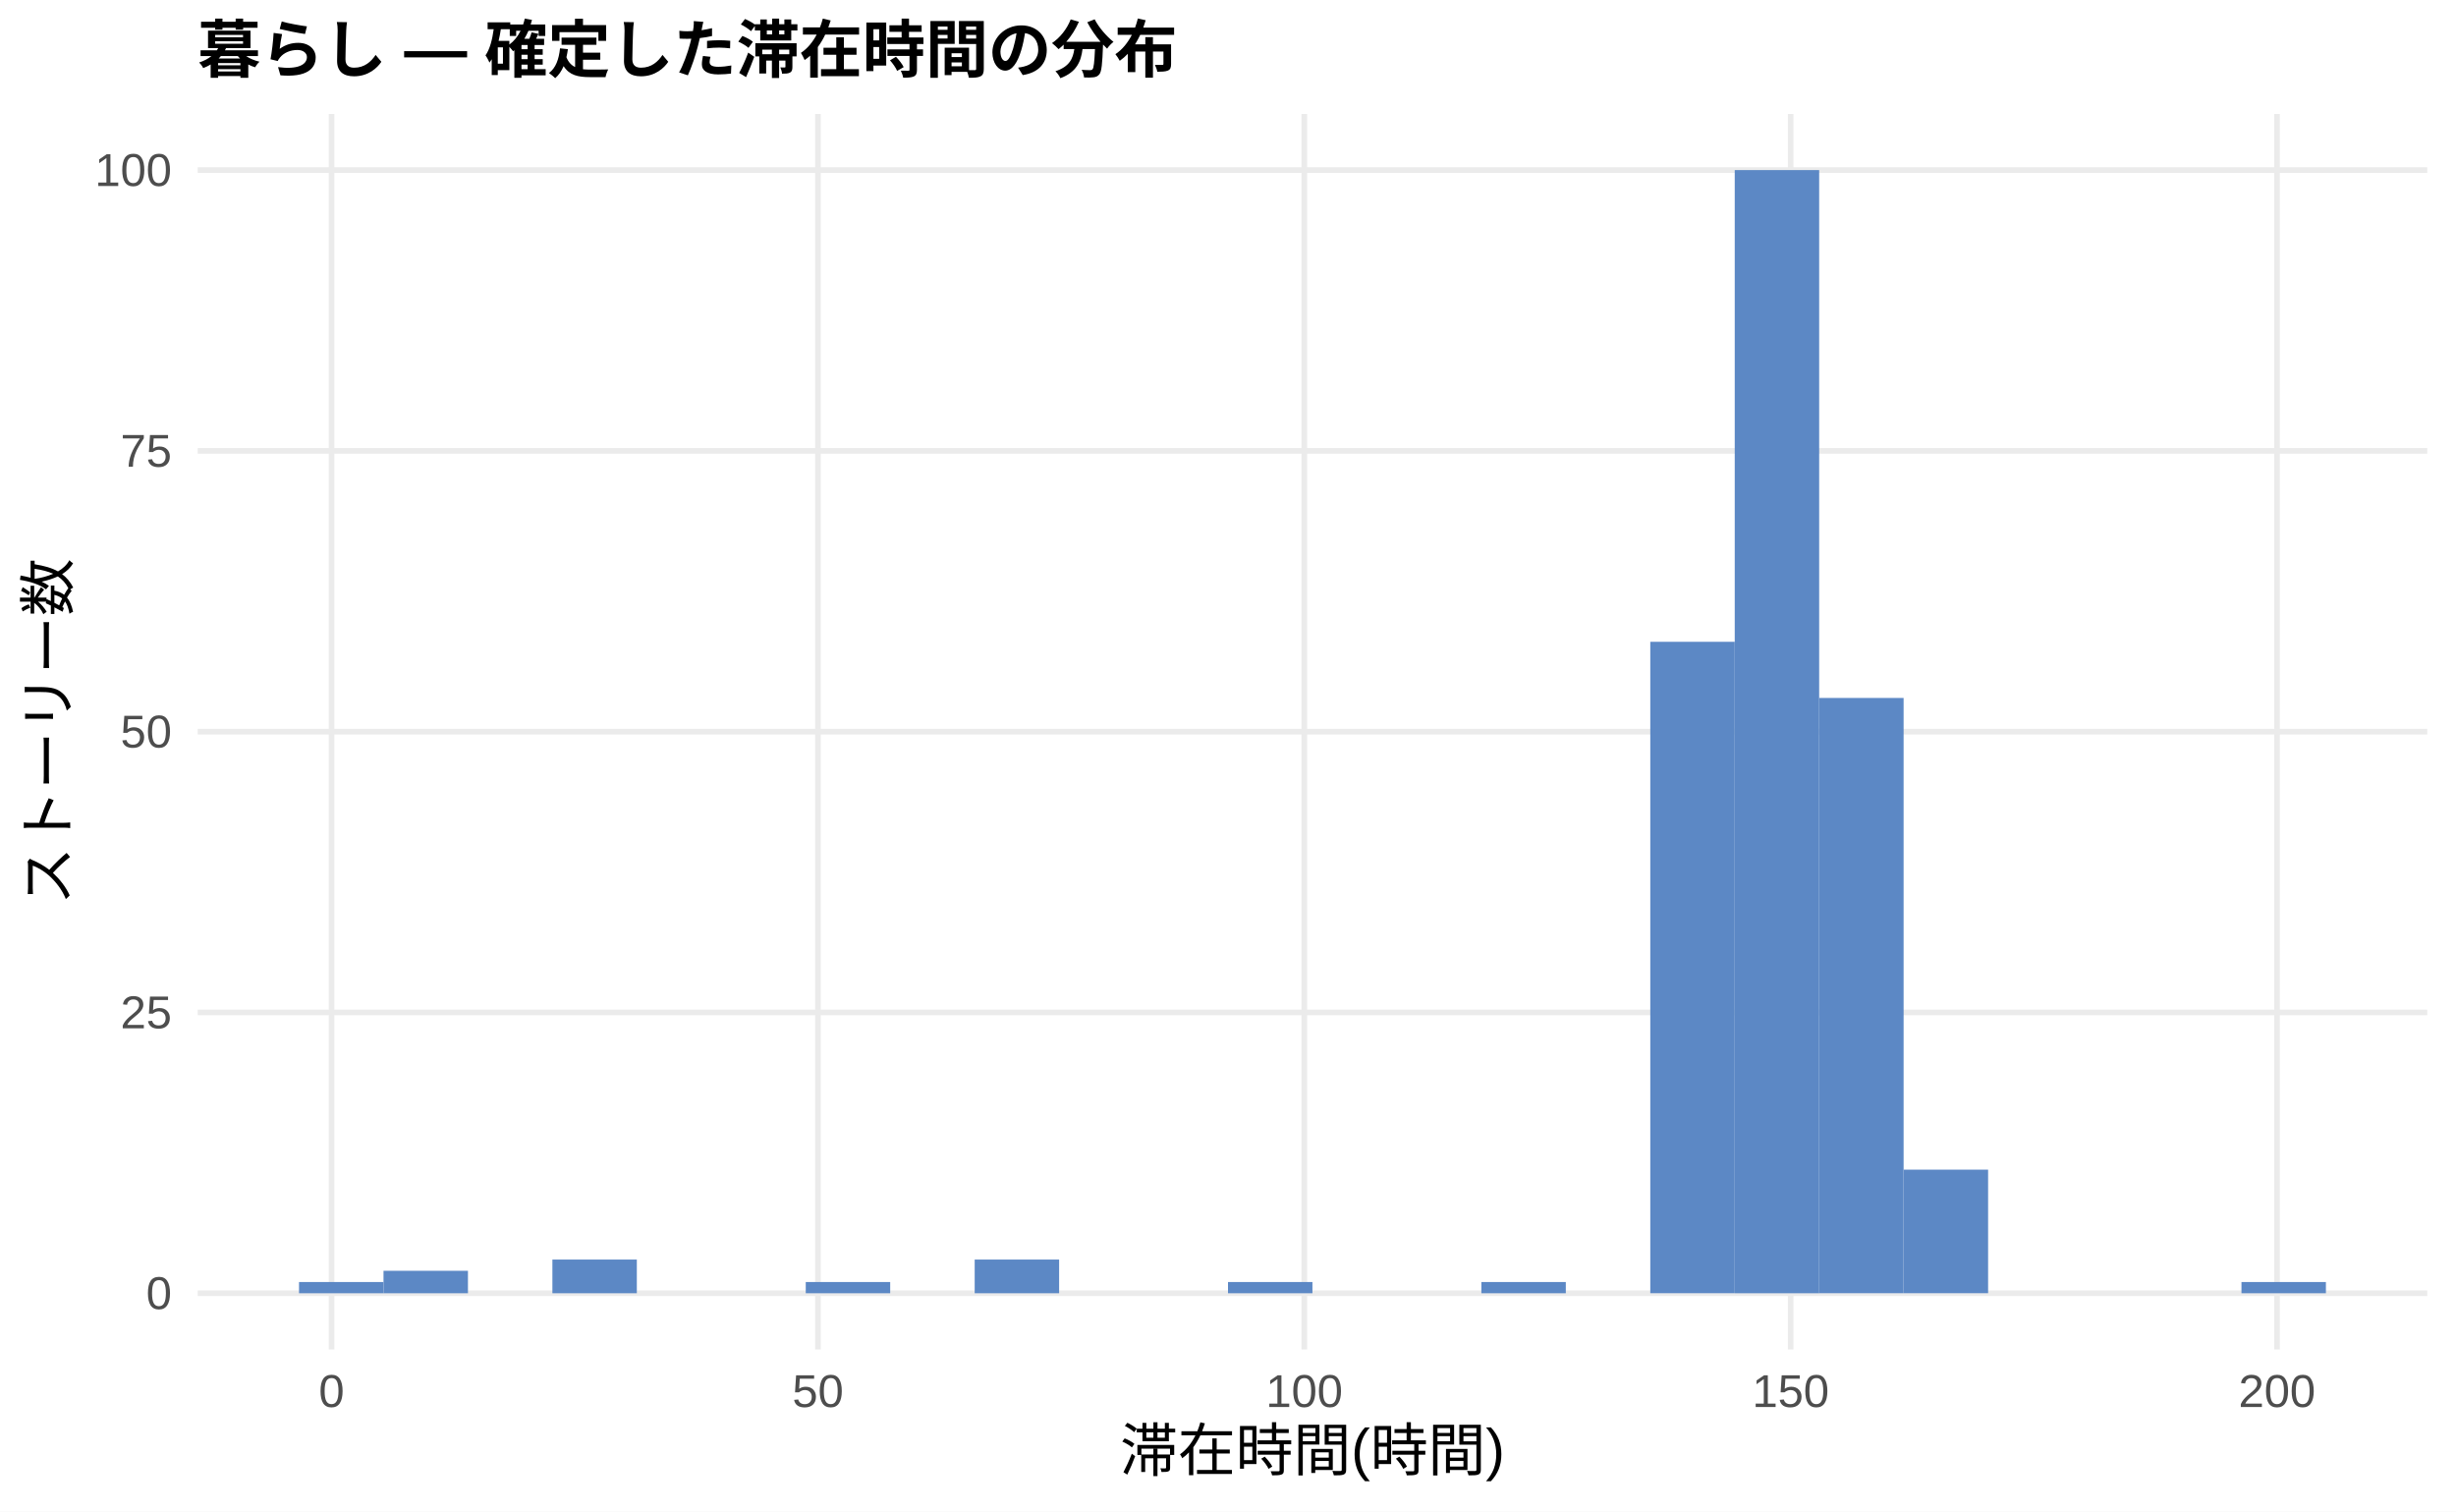
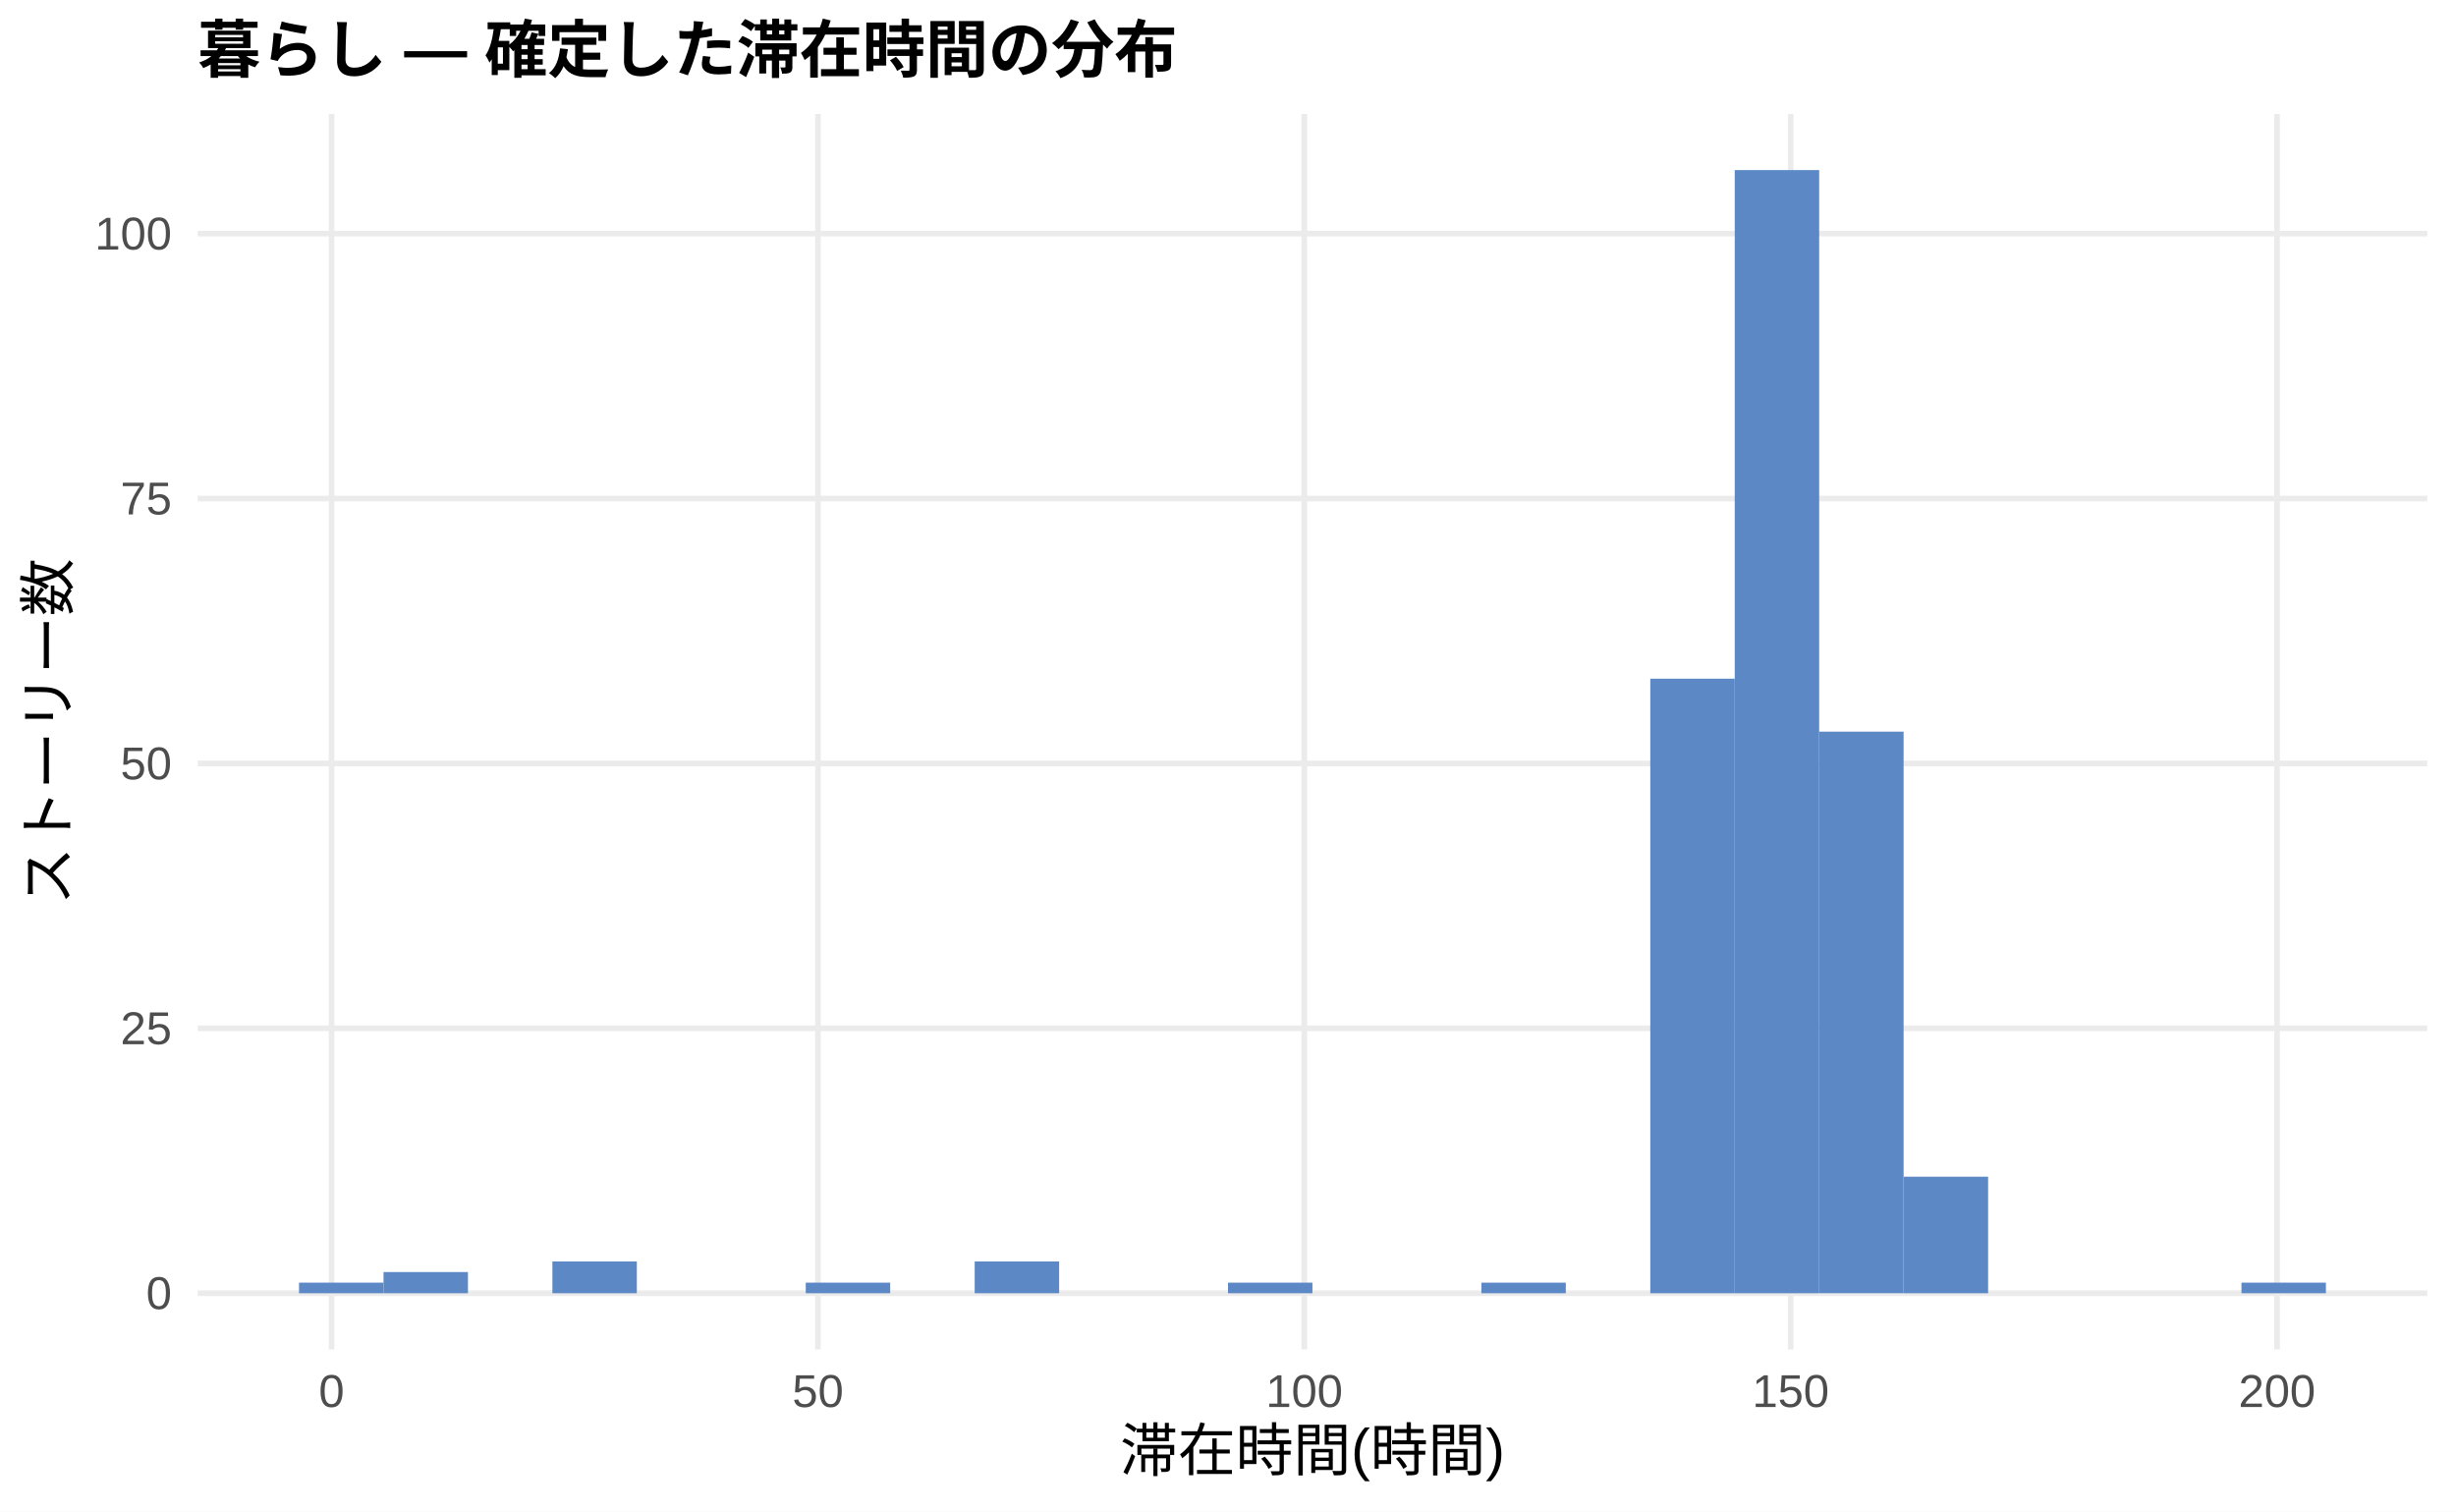
<svg xmlns="http://www.w3.org/2000/svg" width="468.00pt" height="288.00pt" viewBox="0 0 468.00 288.00">
  <g class="svglite">
    <defs>
      <style type="text/css">
    .svglite line, .svglite polyline, .svglite polygon, .svglite path, .svglite rect, .svglite circle {
      fill: none;
      stroke: #000000;
      stroke-linecap: round;
      stroke-linejoin: round;
      stroke-miterlimit: 10.00;
    }
    .svglite text {
      white-space: pre;
    }
    .svglite g.glyphgroup path {
      fill: inherit;
      stroke: none;
    }
  </style>
    </defs>
    <rect width="100%" height="100%" style="stroke: none; fill: #FFFFFF;" />
    <defs>
      <clipPath id="cpMC4wMHw0NjguMDB8MC4wMHwyODguMDA=">
        <rect x="0.00" y="0.00" width="468.00" height="288.00" />
      </clipPath>
    </defs>
    <g clip-path="url(#cpMC4wMHw0NjguMDB8MC4wMHwyODguMDA=)">
      <rect x="0.00" y="0.00" width="468.00" height="288.00" style="stroke-width: 1.07; stroke: none; fill: #FFFFFF;" />
    </g>
    <defs>
      <clipPath id="cpMzcuNjd8NDYyLjUyfDIxLjcxfDI1Ny4xMg==">
        <rect x="37.67" y="21.71" width="424.85" height="235.41" />
      </clipPath>
    </defs>
    <g clip-path="url(#cpMzcuNjd8NDYyLjUyfDIxLjcxfDI1Ny4xMg==)">
      <polyline points="37.67,246.42 462.52,246.42 " style="stroke-width: 1.07; stroke: #EBEBEB; stroke-linecap: butt;" />
-       <polyline points="37.67,192.91 462.52,192.91 " style="stroke-width: 1.07; stroke: #EBEBEB; stroke-linecap: butt;" />
-       <polyline points="37.67,139.41 462.52,139.41 " style="stroke-width: 1.07; stroke: #EBEBEB; stroke-linecap: butt;" />
-       <polyline points="37.67,85.91 462.52,85.91 " style="stroke-width: 1.07; stroke: #EBEBEB; stroke-linecap: butt;" />
-       <polyline points="37.67,32.41 462.52,32.41 " style="stroke-width: 1.07; stroke: #EBEBEB; stroke-linecap: butt;" />
+       <polyline points="37.67,195.94 462.52,195.94 " style="stroke-width: 1.07; stroke: #EBEBEB; stroke-linecap: butt;" />
+       <polyline points="37.67,145.47 462.52,145.47 " style="stroke-width: 1.07; stroke: #EBEBEB; stroke-linecap: butt;" />
+       <polyline points="37.67,95.00 462.52,95.00 " style="stroke-width: 1.07; stroke: #EBEBEB; stroke-linecap: butt;" />
+       <polyline points="37.67,44.52 462.52,44.52 " style="stroke-width: 1.07; stroke: #EBEBEB; stroke-linecap: butt;" />
      <polyline points="63.18,257.12 63.18,21.71 " style="stroke-width: 1.07; stroke: #EBEBEB; stroke-linecap: butt;" />
      <polyline points="155.86,257.12 155.86,21.71 " style="stroke-width: 1.07; stroke: #EBEBEB; stroke-linecap: butt;" />
      <polyline points="248.54,257.12 248.54,21.71 " style="stroke-width: 1.07; stroke: #EBEBEB; stroke-linecap: butt;" />
      <polyline points="341.22,257.12 341.22,21.71 " style="stroke-width: 1.07; stroke: #EBEBEB; stroke-linecap: butt;" />
      <polyline points="433.90,257.12 433.90,21.71 " style="stroke-width: 1.07; stroke: #EBEBEB; stroke-linecap: butt;" />
-       <rect x="56.98" y="244.28" width="16.09" height="2.14" style="stroke-width: 1.07; stroke: none; stroke-linecap: butt; stroke-linejoin: miter; fill: #5C88C5;" />
-       <rect x="73.08" y="242.14" width="16.09" height="4.28" style="stroke-width: 1.07; stroke: none; stroke-linecap: butt; stroke-linejoin: miter; fill: #5C88C5;" />
+       <rect x="56.98" y="244.40" width="16.09" height="2.02" style="stroke-width: 1.07; stroke: none; stroke-linecap: butt; stroke-linejoin: miter; fill: #5C88C5;" />
+       <rect x="73.08" y="242.38" width="16.09" height="4.04" style="stroke-width: 1.07; stroke: none; stroke-linecap: butt; stroke-linejoin: miter; fill: #5C88C5;" />
      <rect x="89.17" y="246.42" width="16.09" height="0.00" style="stroke-width: 1.07; stroke: none; stroke-linecap: butt; stroke-linejoin: miter; fill: #5C88C5;" />
-       <rect x="105.26" y="240.00" width="16.09" height="6.42" style="stroke-width: 1.07; stroke: none; stroke-linecap: butt; stroke-linejoin: miter; fill: #5C88C5;" />
+       <rect x="105.26" y="240.36" width="16.09" height="6.06" style="stroke-width: 1.07; stroke: none; stroke-linecap: butt; stroke-linejoin: miter; fill: #5C88C5;" />
      <rect x="121.35" y="246.42" width="16.09" height="0.00" style="stroke-width: 1.07; stroke: none; stroke-linecap: butt; stroke-linejoin: miter; fill: #5C88C5;" />
      <rect x="137.45" y="246.42" width="16.09" height="0.00" style="stroke-width: 1.07; stroke: none; stroke-linecap: butt; stroke-linejoin: miter; fill: #5C88C5;" />
-       <rect x="153.54" y="244.28" width="16.09" height="2.14" style="stroke-width: 1.07; stroke: none; stroke-linecap: butt; stroke-linejoin: miter; fill: #5C88C5;" />
+       <rect x="153.54" y="244.40" width="16.09" height="2.02" style="stroke-width: 1.07; stroke: none; stroke-linecap: butt; stroke-linejoin: miter; fill: #5C88C5;" />
      <rect x="169.63" y="246.42" width="16.09" height="0.00" style="stroke-width: 1.07; stroke: none; stroke-linecap: butt; stroke-linejoin: miter; fill: #5C88C5;" />
-       <rect x="185.73" y="240.00" width="16.09" height="6.42" style="stroke-width: 1.07; stroke: none; stroke-linecap: butt; stroke-linejoin: miter; fill: #5C88C5;" />
+       <rect x="185.73" y="240.36" width="16.09" height="6.06" style="stroke-width: 1.07; stroke: none; stroke-linecap: butt; stroke-linejoin: miter; fill: #5C88C5;" />
      <rect x="201.82" y="246.42" width="16.09" height="0.00" style="stroke-width: 1.07; stroke: none; stroke-linecap: butt; stroke-linejoin: miter; fill: #5C88C5;" />
      <rect x="217.91" y="246.42" width="16.09" height="0.00" style="stroke-width: 1.07; stroke: none; stroke-linecap: butt; stroke-linejoin: miter; fill: #5C88C5;" />
-       <rect x="234.00" y="244.28" width="16.09" height="2.14" style="stroke-width: 1.07; stroke: none; stroke-linecap: butt; stroke-linejoin: miter; fill: #5C88C5;" />
+       <rect x="234.00" y="244.40" width="16.09" height="2.02" style="stroke-width: 1.07; stroke: none; stroke-linecap: butt; stroke-linejoin: miter; fill: #5C88C5;" />
      <rect x="250.10" y="246.42" width="16.09" height="0.00" style="stroke-width: 1.07; stroke: none; stroke-linecap: butt; stroke-linejoin: miter; fill: #5C88C5;" />
      <rect x="266.19" y="246.42" width="16.09" height="0.00" style="stroke-width: 1.07; stroke: none; stroke-linecap: butt; stroke-linejoin: miter; fill: #5C88C5;" />
-       <rect x="282.28" y="244.28" width="16.09" height="2.14" style="stroke-width: 1.07; stroke: none; stroke-linecap: butt; stroke-linejoin: miter; fill: #5C88C5;" />
+       <rect x="282.28" y="244.40" width="16.09" height="2.02" style="stroke-width: 1.07; stroke: none; stroke-linecap: butt; stroke-linejoin: miter; fill: #5C88C5;" />
      <rect x="298.37" y="246.42" width="16.09" height="0.00" style="stroke-width: 1.07; stroke: none; stroke-linecap: butt; stroke-linejoin: miter; fill: #5C88C5;" />
-       <rect x="314.47" y="122.29" width="16.09" height="124.12" style="stroke-width: 1.07; stroke: none; stroke-linecap: butt; stroke-linejoin: miter; fill: #5C88C5;" />
+       <rect x="314.47" y="129.32" width="16.09" height="117.10" style="stroke-width: 1.07; stroke: none; stroke-linecap: butt; stroke-linejoin: miter; fill: #5C88C5;" />
      <rect x="330.56" y="32.41" width="16.09" height="214.01" style="stroke-width: 1.07; stroke: none; stroke-linecap: butt; stroke-linejoin: miter; fill: #5C88C5;" />
-       <rect x="346.65" y="132.99" width="16.09" height="113.42" style="stroke-width: 1.07; stroke: none; stroke-linecap: butt; stroke-linejoin: miter; fill: #5C88C5;" />
-       <rect x="362.75" y="222.87" width="16.09" height="23.54" style="stroke-width: 1.07; stroke: none; stroke-linecap: butt; stroke-linejoin: miter; fill: #5C88C5;" />
+       <rect x="346.65" y="139.41" width="16.09" height="107.00" style="stroke-width: 1.07; stroke: none; stroke-linecap: butt; stroke-linejoin: miter; fill: #5C88C5;" />
+       <rect x="362.75" y="224.21" width="16.09" height="22.21" style="stroke-width: 1.07; stroke: none; stroke-linecap: butt; stroke-linejoin: miter; fill: #5C88C5;" />
      <rect x="378.84" y="246.42" width="16.09" height="0.00" style="stroke-width: 1.07; stroke: none; stroke-linecap: butt; stroke-linejoin: miter; fill: #5C88C5;" />
      <rect x="394.93" y="246.42" width="16.09" height="0.00" style="stroke-width: 1.07; stroke: none; stroke-linecap: butt; stroke-linejoin: miter; fill: #5C88C5;" />
      <rect x="411.02" y="246.42" width="16.09" height="0.00" style="stroke-width: 1.07; stroke: none; stroke-linecap: butt; stroke-linejoin: miter; fill: #5C88C5;" />
-       <rect x="427.12" y="244.28" width="16.09" height="2.14" style="stroke-width: 1.07; stroke: none; stroke-linecap: butt; stroke-linejoin: miter; fill: #5C88C5;" />
+       <rect x="427.12" y="244.40" width="16.09" height="2.02" style="stroke-width: 1.07; stroke: none; stroke-linecap: butt; stroke-linejoin: miter; fill: #5C88C5;" />
    </g>
    <g clip-path="url(#cpMC4wMHw0NjguMDB8MC4wMHwyODguMDA=)">
      <text x="32.74" y="249.44" text-anchor="end" style="font-size: 8.80px;fill: #4D4D4D; font-family: &quot;Liberation Sans&quot;;" textLength="4.89px" lengthAdjust="spacingAndGlyphs">0</text>
-       <text x="32.74" y="195.94" text-anchor="end" style="font-size: 8.80px;fill: #4D4D4D; font-family: &quot;Liberation Sans&quot;;" textLength="9.78px" lengthAdjust="spacingAndGlyphs">25</text>
-       <text x="32.74" y="142.44" text-anchor="end" style="font-size: 8.80px;fill: #4D4D4D; font-family: &quot;Liberation Sans&quot;;" textLength="9.78px" lengthAdjust="spacingAndGlyphs">50</text>
-       <text x="32.74" y="88.94" text-anchor="end" style="font-size: 8.80px;fill: #4D4D4D; font-family: &quot;Liberation Sans&quot;;" textLength="9.78px" lengthAdjust="spacingAndGlyphs">75</text>
-       <text x="32.74" y="35.44" text-anchor="end" style="font-size: 8.80px;fill: #4D4D4D; font-family: &quot;Liberation Sans&quot;;" textLength="14.67px" lengthAdjust="spacingAndGlyphs">100</text>
+       <text x="32.74" y="198.97" text-anchor="end" style="font-size: 8.80px;fill: #4D4D4D; font-family: &quot;Liberation Sans&quot;;" textLength="9.78px" lengthAdjust="spacingAndGlyphs">25</text>
+       <text x="32.74" y="148.50" text-anchor="end" style="font-size: 8.80px;fill: #4D4D4D; font-family: &quot;Liberation Sans&quot;;" textLength="9.78px" lengthAdjust="spacingAndGlyphs">50</text>
+       <text x="32.74" y="98.02" text-anchor="end" style="font-size: 8.80px;fill: #4D4D4D; font-family: &quot;Liberation Sans&quot;;" textLength="9.78px" lengthAdjust="spacingAndGlyphs">75</text>
+       <text x="32.74" y="47.55" text-anchor="end" style="font-size: 8.80px;fill: #4D4D4D; font-family: &quot;Liberation Sans&quot;;" textLength="14.67px" lengthAdjust="spacingAndGlyphs">100</text>
      <text x="63.18" y="268.10" text-anchor="middle" style="font-size: 8.80px;fill: #4D4D4D; font-family: &quot;Liberation Sans&quot;;" textLength="4.89px" lengthAdjust="spacingAndGlyphs">0</text>
      <text x="155.86" y="268.10" text-anchor="middle" style="font-size: 8.80px;fill: #4D4D4D; font-family: &quot;Liberation Sans&quot;;" textLength="9.78px" lengthAdjust="spacingAndGlyphs">50</text>
      <text x="248.54" y="268.10" text-anchor="middle" style="font-size: 8.80px;fill: #4D4D4D; font-family: &quot;Liberation Sans&quot;;" textLength="14.67px" lengthAdjust="spacingAndGlyphs">100</text>
      <text x="341.22" y="268.10" text-anchor="middle" style="font-size: 8.80px;fill: #4D4D4D; font-family: &quot;Liberation Sans&quot;;" textLength="14.67px" lengthAdjust="spacingAndGlyphs">150</text>
      <text x="433.90" y="268.10" text-anchor="middle" style="font-size: 8.80px;fill: #4D4D4D; font-family: &quot;Liberation Sans&quot;;" textLength="14.67px" lengthAdjust="spacingAndGlyphs">200</text>
      <text x="250.10" y="280.24" text-anchor="middle" style="font-size: 11.00px; font-family: &quot;Liberation Sans&quot;;" textLength="73.31px" lengthAdjust="spacingAndGlyphs">滞在時間(時間)</text>
      <text transform="translate(13.05,139.41) rotate(-90)" text-anchor="middle" style="font-size: 11.00px; font-family: &quot;Liberation Sans&quot;;" textLength="66.00px" lengthAdjust="spacingAndGlyphs">ストーリー数</text>
      <text x="37.67" y="13.74" style="font-size: 12.00px; font-weight: bold; font-family: &quot;Liberation Sans&quot;;" textLength="186.66px" lengthAdjust="spacingAndGlyphs">暮らし — 確定した滞在時間の分布</text>
    </g>
  </g>
</svg>
